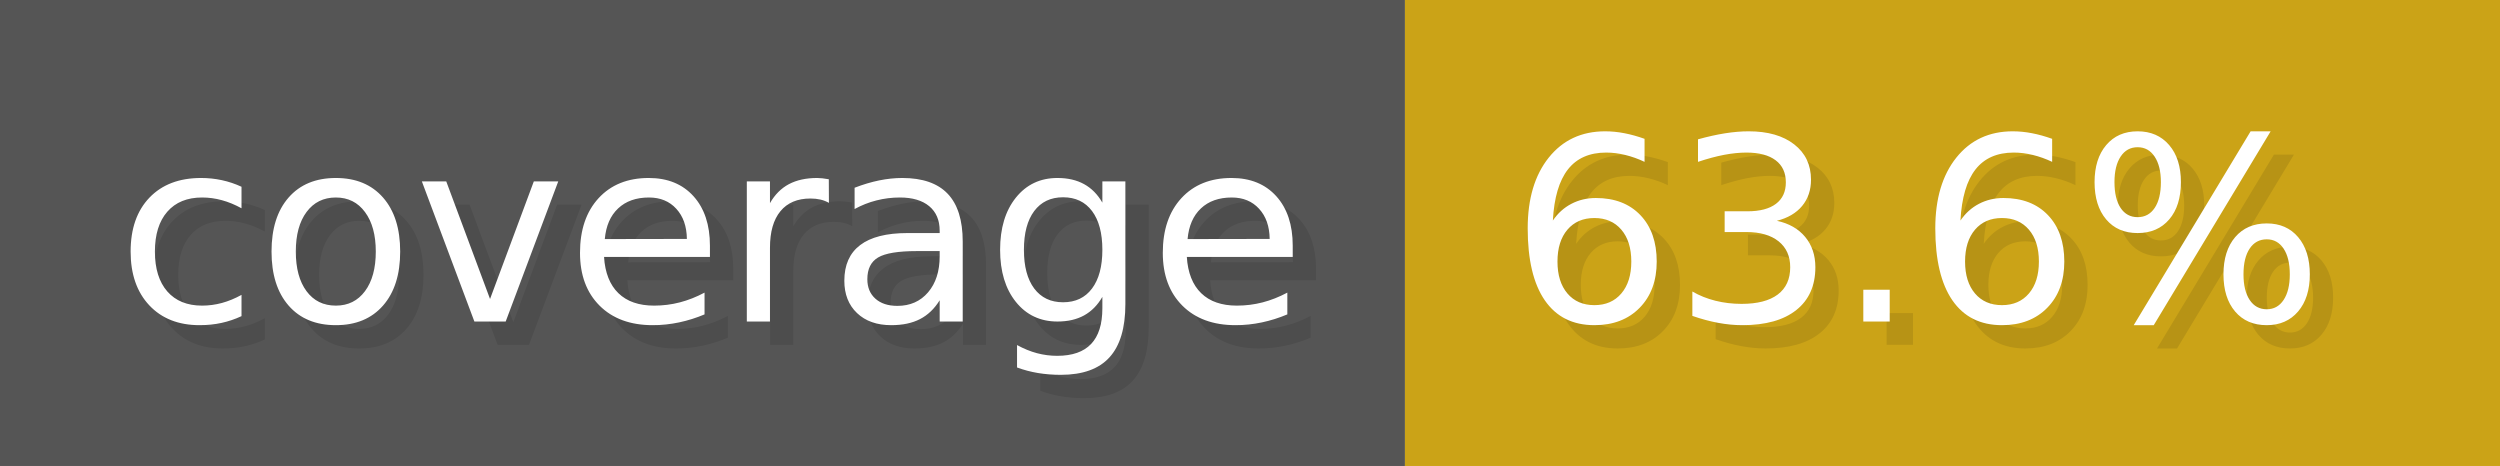
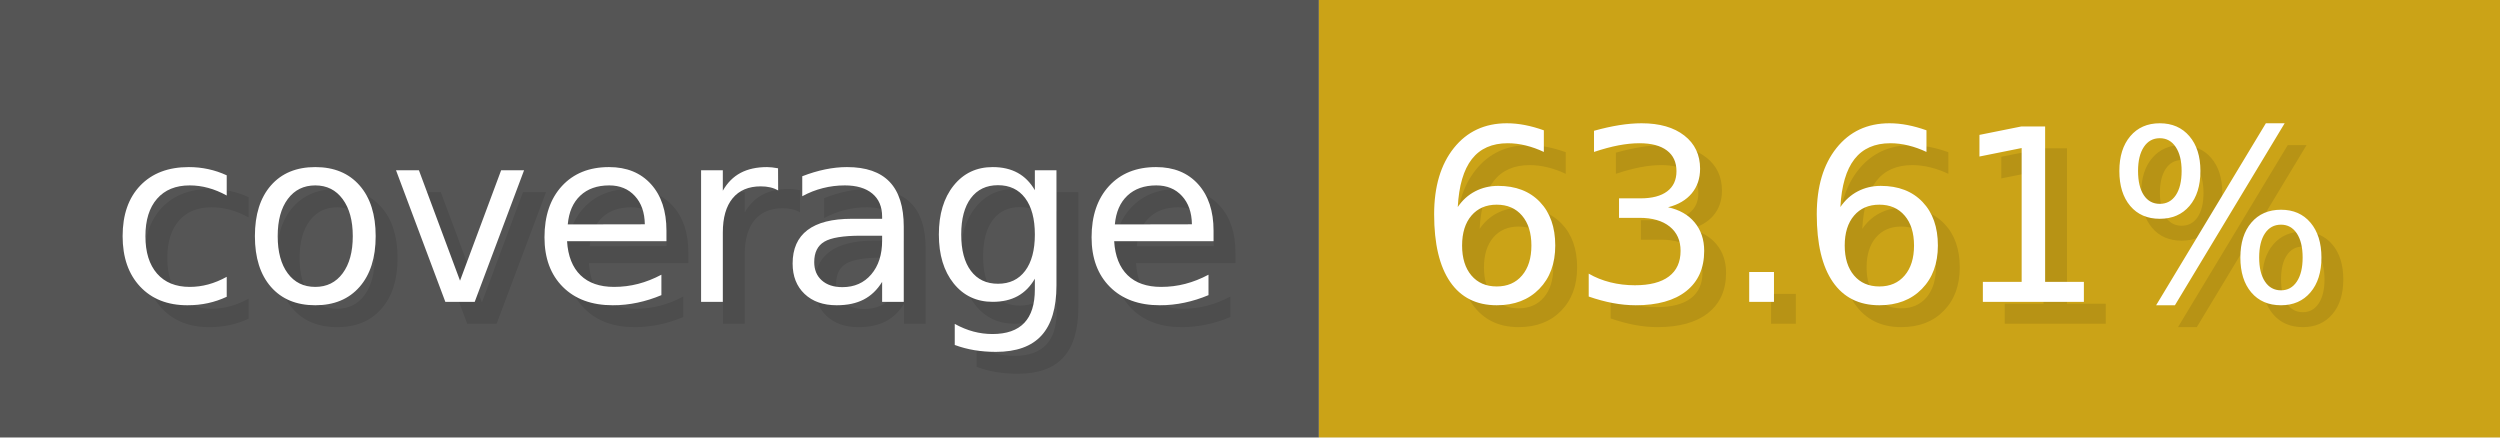
- <svg xmlns="http://www.w3.org/2000/svg" width="107.3" height="20" viewBox="0 0 1073 200" role="img" aria-label="coverage: 63.6%">
+ <svg xmlns="http://www.w3.org/2000/svg" width="114.3" height="20" viewBox="0 0 1143 200" role="img" aria-label="coverage: 63.61%">
  <g>
    <rect fill="#555" width="603" height="200" />
-     <rect fill="#cba317" x="603" width="470" height="200" />
+     <rect fill="#cba317" x="603" width="540" height="200" />
  </g>
  <g aria-hidden="true" fill="#fff" text-anchor="start" font-family="Verdana,DejaVu Sans,sans-serif" font-size="110">
    <text x="60" y="148" textLength="503" fill="#000" opacity="0.1">coverage</text>
    <text x="50" y="138" textLength="503">coverage</text>
-     <text x="658" y="148" textLength="370" fill="#000" opacity="0.1">63.6%</text>
-     <text x="648" y="138" textLength="370">63.6%</text>
+     <text x="658" y="148" textLength="440" fill="#000" opacity="0.1">63.61%</text>
+     <text x="648" y="138" textLength="440">63.61%</text>
  </g>
</svg>
